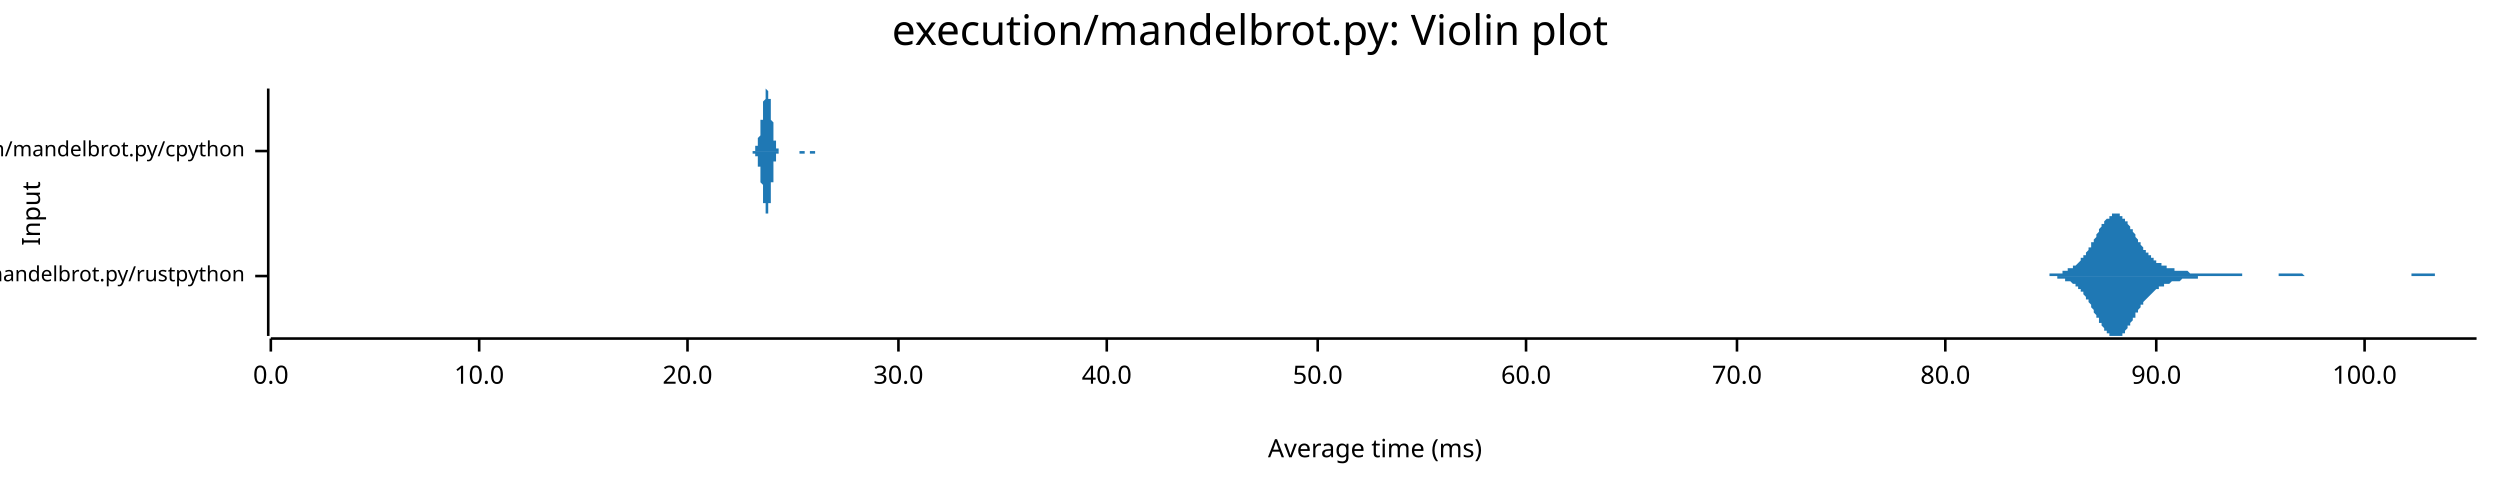
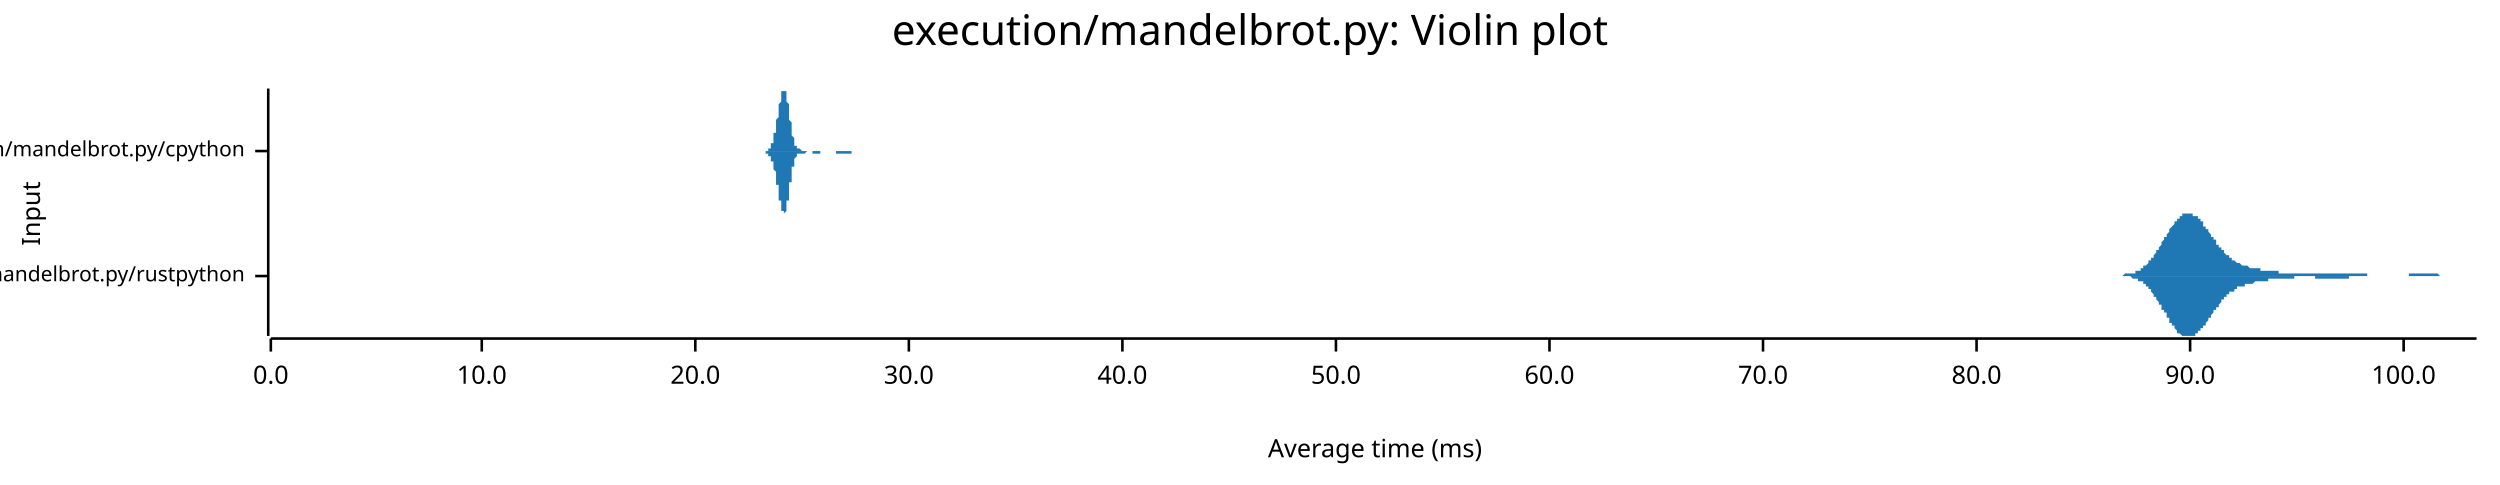
<svg xmlns="http://www.w3.org/2000/svg" width="960" height="186" viewBox="0 0 960 186">
  <text x="480" y="5" dy="0.76em" text-anchor="middle" font-family="sans-serif" font-size="16.129" opacity="1" fill="#000000">
execution/mandelbrot.py: Violin plot
</text>
  <text x="8" y="82" dy="0.76em" text-anchor="middle" font-family="sans-serif" font-size="9.677" opacity="1" fill="#000000" transform="rotate(270, 8, 82)">
Input
</text>
  <text x="528" y="178" dy="-0.5ex" text-anchor="middle" font-family="sans-serif" font-size="9.677" opacity="1" fill="#000000">
Average time (ms)
</text>
  <polyline fill="none" opacity="1" stroke="#000000" stroke-width="1" points="103,34 103,129 " />
  <text x="94" y="106" dy="0.5ex" text-anchor="end" font-family="sans-serif" font-size="8.065" opacity="1" fill="#000000">
execution/mandelbrot.py/rustpython
</text>
  <polyline fill="none" opacity="1" stroke="#000000" stroke-width="1" points="98,106 103,106 " />
  <text x="94" y="58" dy="0.5ex" text-anchor="end" font-family="sans-serif" font-size="8.065" opacity="1" fill="#000000">
execution/mandelbrot.py/cpython
</text>
  <polyline fill="none" opacity="1" stroke="#000000" stroke-width="1" points="98,58 103,58 " />
  <polyline fill="none" opacity="1" stroke="#000000" stroke-width="1" points="104,130 951,130 " />
  <text x="104" y="140" dy="0.76em" text-anchor="middle" font-family="sans-serif" font-size="9.677" opacity="1" fill="#000000">
0.0
</text>
  <polyline fill="none" opacity="1" stroke="#000000" stroke-width="1" points="104,130 104,135 " />
-   <text x="184" y="140" dy="0.76em" text-anchor="middle" font-family="sans-serif" font-size="9.677" opacity="1" fill="#000000">
+   <text x="185" y="140" dy="0.76em" text-anchor="middle" font-family="sans-serif" font-size="9.677" opacity="1" fill="#000000">
10.0
</text>
-   <polyline fill="none" opacity="1" stroke="#000000" stroke-width="1" points="184,130 184,135 " />
-   <text x="264" y="140" dy="0.76em" text-anchor="middle" font-family="sans-serif" font-size="9.677" opacity="1" fill="#000000">
+   <polyline fill="none" opacity="1" stroke="#000000" stroke-width="1" points="185,130 185,135 " />
+   <text x="267" y="140" dy="0.76em" text-anchor="middle" font-family="sans-serif" font-size="9.677" opacity="1" fill="#000000">
20.0
</text>
-   <polyline fill="none" opacity="1" stroke="#000000" stroke-width="1" points="264,130 264,135 " />
-   <text x="345" y="140" dy="0.76em" text-anchor="middle" font-family="sans-serif" font-size="9.677" opacity="1" fill="#000000">
+   <polyline fill="none" opacity="1" stroke="#000000" stroke-width="1" points="267,130 267,135 " />
+   <text x="349" y="140" dy="0.76em" text-anchor="middle" font-family="sans-serif" font-size="9.677" opacity="1" fill="#000000">
30.0
</text>
-   <polyline fill="none" opacity="1" stroke="#000000" stroke-width="1" points="345,130 345,135 " />
-   <text x="425" y="140" dy="0.76em" text-anchor="middle" font-family="sans-serif" font-size="9.677" opacity="1" fill="#000000">
+   <polyline fill="none" opacity="1" stroke="#000000" stroke-width="1" points="349,130 349,135 " />
+   <text x="431" y="140" dy="0.76em" text-anchor="middle" font-family="sans-serif" font-size="9.677" opacity="1" fill="#000000">
40.0
</text>
-   <polyline fill="none" opacity="1" stroke="#000000" stroke-width="1" points="425,130 425,135 " />
-   <text x="506" y="140" dy="0.76em" text-anchor="middle" font-family="sans-serif" font-size="9.677" opacity="1" fill="#000000">
+   <polyline fill="none" opacity="1" stroke="#000000" stroke-width="1" points="431,130 431,135 " />
+   <text x="513" y="140" dy="0.76em" text-anchor="middle" font-family="sans-serif" font-size="9.677" opacity="1" fill="#000000">
50.0
</text>
-   <polyline fill="none" opacity="1" stroke="#000000" stroke-width="1" points="506,130 506,135 " />
-   <text x="586" y="140" dy="0.76em" text-anchor="middle" font-family="sans-serif" font-size="9.677" opacity="1" fill="#000000">
+   <polyline fill="none" opacity="1" stroke="#000000" stroke-width="1" points="513,130 513,135 " />
+   <text x="595" y="140" dy="0.76em" text-anchor="middle" font-family="sans-serif" font-size="9.677" opacity="1" fill="#000000">
60.0
</text>
-   <polyline fill="none" opacity="1" stroke="#000000" stroke-width="1" points="586,130 586,135 " />
-   <text x="667" y="140" dy="0.76em" text-anchor="middle" font-family="sans-serif" font-size="9.677" opacity="1" fill="#000000">
+   <polyline fill="none" opacity="1" stroke="#000000" stroke-width="1" points="595,130 595,135 " />
+   <text x="677" y="140" dy="0.76em" text-anchor="middle" font-family="sans-serif" font-size="9.677" opacity="1" fill="#000000">
70.0
</text>
-   <polyline fill="none" opacity="1" stroke="#000000" stroke-width="1" points="667,130 667,135 " />
-   <text x="747" y="140" dy="0.76em" text-anchor="middle" font-family="sans-serif" font-size="9.677" opacity="1" fill="#000000">
+   <polyline fill="none" opacity="1" stroke="#000000" stroke-width="1" points="677,130 677,135 " />
+   <text x="759" y="140" dy="0.76em" text-anchor="middle" font-family="sans-serif" font-size="9.677" opacity="1" fill="#000000">
80.0
</text>
-   <polyline fill="none" opacity="1" stroke="#000000" stroke-width="1" points="747,130 747,135 " />
-   <text x="828" y="140" dy="0.76em" text-anchor="middle" font-family="sans-serif" font-size="9.677" opacity="1" fill="#000000">
+   <polyline fill="none" opacity="1" stroke="#000000" stroke-width="1" points="759,130 759,135 " />
+   <text x="841" y="140" dy="0.76em" text-anchor="middle" font-family="sans-serif" font-size="9.677" opacity="1" fill="#000000">
90.0
</text>
-   <polyline fill="none" opacity="1" stroke="#000000" stroke-width="1" points="828,130 828,135 " />
-   <text x="908" y="140" dy="0.76em" text-anchor="middle" font-family="sans-serif" font-size="9.677" opacity="1" fill="#000000">
+   <polyline fill="none" opacity="1" stroke="#000000" stroke-width="1" points="841,130 841,135 " />
+   <text x="923" y="140" dy="0.76em" text-anchor="middle" font-family="sans-serif" font-size="9.677" opacity="1" fill="#000000">
100.0
</text>
-   <polyline fill="none" opacity="1" stroke="#000000" stroke-width="1" points="908,130 908,135 " />
-   <polygon opacity="1" fill="#1F78B4" points="780,106 780,106 781,106 781,106 782,106 782,106 782,106 783,106 783,106 783,106 784,106 784,106 784,106 785,106 785,106 785,106 786,106 786,106 786,106 787,106 787,105 787,105 788,105 788,105 788,105 789,105 789,105 789,105 790,105 790,105 790,105 791,105 791,105 791,105 792,105 792,104 792,104 793,104 793,104 793,104 794,104 794,104 794,103 795,103 795,103 796,103 796,103 796,102 797,102 797,102 797,102 798,101 798,101 798,101 799,100 799,100 799,99 800,99 800,99 800,98 801,98 801,97 801,97 802,96 802,96 802,95 803,95 803,94 803,93 804,93 804,92 804,92 805,91 805,90 805,90 806,89 806,89 806,88 807,87 807,87 807,86 808,86 808,85 808,85 809,84 809,84 810,84 810,83 810,83 811,83 811,82 811,82 812,82 812,82 812,82 813,82 813,82 813,82 814,82 814,82 814,83 815,83 815,83 815,84 816,84 816,84 816,85 817,85 817,86 817,86 818,87 818,87 818,88 819,88 819,89 819,89 820,90 820,91 820,91 821,92 821,92 821,93 822,93 822,94 822,94 823,95 823,95 823,96 824,96 824,97 825,97 825,98 825,98 826,98 826,99 826,99 827,99 827,100 827,100 828,100 828,100 828,101 829,101 829,101 829,101 830,101 830,102 830,102 831,102 831,102 831,102 832,102 832,103 832,103 833,103 833,103 833,103 834,103 834,103 834,103 835,103 835,103 835,104 836,104 836,104 836,104 837,104 837,104 837,104 838,104 838,104 839,104 839,104 839,104 840,104 840,104 840,104 841,105 841,105 841,105 842,105 842,105 842,105 843,105 843,105 843,105 844,105 844,105 844,105 845,105 845,105 845,105 846,105 846,105 846,105 847,105 847,105 847,105 848,105 848,105 848,105 849,105 849,105 849,105 850,105 850,105 850,105 851,105 851,105 851,105 852,105 852,105 853,105 853,105 853,105 854,105 854,105 854,105 855,105 855,105 855,105 856,105 856,105 856,105 857,105 857,105 857,105 858,105 858,105 858,105 859,105 859,105 859,105 860,105 860,105 860,105 861,105 861,105 861,106 862,106 862,106 862,106 863,106 863,106 863,106 864,106 864,106 864,106 865,106 865,106 865,106 866,106 866,106 867,106 867,106 867,106 868,106 868,106 868,106 869,106 869,106 869,106 870,106 870,106 870,106 871,106 871,106 871,106 872,106 872,106 872,106 873,106 873,106 873,106 874,106 874,106 874,106 875,106 875,105 875,105 876,105 876,105 876,105 877,105 877,105 877,105 878,105 878,105 878,105 879,105 879,105 879,105 880,105 880,105 881,105 881,105 881,105 882,105 882,105 882,105 883,105 883,105 883,105 884,105 884,105 884,105 885,106 885,106 885,106 886,106 886,106 886,106 887,106 887,106 887,106 888,106 888,106 888,106 889,106 889,106 889,106 890,106 890,106 890,106 891,106 891,106 891,106 892,106 892,106 892,106 893,106 893,106 893,106 894,106 894,106 895,106 895,106 895,106 896,106 896,106 896,106 897,106 897,106 897,106 898,106 898,106 898,106 899,106 899,106 899,106 900,106 900,106 900,106 901,106 901,106 901,106 902,106 902,106 902,106 903,106 903,106 903,106 904,106 904,106 904,106 905,106 905,106 905,106 906,106 906,106 906,106 907,106 907,106 907,106 908,106 908,106 909,106 909,106 909,106 910,106 910,106 910,106 911,106 911,106 911,106 912,106 912,106 912,106 913,106 913,106 913,106 914,106 914,106 914,106 915,106 915,106 915,106 916,106 916,106 916,106 917,106 917,106 917,106 918,106 918,106 918,106 919,106 919,106 919,106 920,106 920,106 920,106 921,106 921,106 921,106 922,106 922,106 923,106 923,106 923,106 924,106 924,106 924,106 925,106 925,106 925,106 926,106 926,106 926,105 927,105 927,105 927,105 928,105 928,105 928,105 929,105 929,105 929,105 930,105 930,105 930,105 931,105 931,105 931,105 932,105 932,105 932,105 933,105 933,105 933,105 934,105 934,105 934,105 935,105 935,105 935,106 936,106 936,106 937,106 937,106 937,106 938,106 938,106 938,106 939,106 939,106 939,106 940,106 940,106 940,106 941,106 941,106 941,106 942,106 942,106 942,106 943,106 943,106 943,106 944,106 944,106 944,106 945,106 945,106 945,106 946,106 946,106 946,106 947,106 947,106 947,106 948,106 948,106 948,106 949,106 949,106 949,106 950,106 950,106 951,106 951,106 780,106 " />
-   <polygon opacity="1" fill="#1F78B4" points="780,106 780,106 781,106 781,106 782,106 782,106 782,106 783,106 783,106 783,106 784,106 784,106 784,106 785,106 785,106 785,106 786,106 786,106 786,106 787,106 787,106 787,106 788,106 788,106 788,106 789,106 789,106 789,106 790,106 790,106 790,107 791,107 791,107 791,107 792,107 792,107 792,107 793,107 793,107 793,108 794,108 794,108 794,108 795,108 795,108 796,109 796,109 796,109 797,109 797,110 797,110 798,110 798,111 798,111 799,111 799,112 799,112 800,112 800,113 800,113 801,114 801,114 801,115 802,115 802,116 802,116 803,117 803,118 803,118 804,119 804,119 804,120 805,121 805,121 805,122 806,122 806,123 806,124 807,124 807,125 807,125 808,126 808,126 808,127 809,127 809,128 810,128 810,128 810,129 811,129 811,129 811,129 812,129 812,129 812,129 813,129 813,129 813,129 814,129 814,129 814,129 815,129 815,128 815,128 816,128 816,127 816,127 817,126 817,126 817,125 818,125 818,124 818,124 819,123 819,123 819,122 820,122 820,121 820,120 821,120 821,119 821,119 822,118 822,118 822,117 823,117 823,116 823,116 824,115 824,115 825,114 825,114 825,114 826,113 826,113 826,113 827,112 827,112 827,112 828,111 828,111 828,111 829,111 829,110 829,110 830,110 830,110 830,110 831,110 831,109 831,109 832,109 832,109 832,109 833,109 833,109 833,109 834,108 834,108 834,108 835,108 835,108 835,108 836,108 836,108 836,108 837,108 837,108 837,108 838,107 838,107 839,107 839,107 839,107 840,107 840,107 840,107 841,107 841,107 841,107 842,107 842,107 842,107 843,107 843,107 843,107 844,107 844,106 844,106 845,106 845,106 845,106 846,106 846,106 846,106 847,106 847,106 847,106 848,106 848,106 848,106 849,106 849,106 849,106 850,106 850,106 850,106 851,106 851,106 851,106 852,106 852,106 853,106 853,106 853,106 854,106 854,106 854,106 855,106 855,106 855,106 856,106 856,106 856,106 857,106 857,106 857,106 858,106 858,106 858,106 859,106 859,106 859,106 860,106 860,106 860,106 861,106 861,106 861,106 862,106 862,106 862,106 863,106 863,106 863,106 864,106 864,106 864,106 865,106 865,106 865,106 866,106 866,106 867,106 867,106 867,106 868,106 868,106 868,106 869,106 869,106 869,106 870,106 870,106 870,106 871,106 871,106 871,106 872,106 872,106 872,106 873,106 873,106 873,106 874,106 874,106 874,106 875,106 875,106 875,106 876,106 876,106 876,106 877,106 877,106 877,106 878,106 878,106 878,106 879,106 879,106 879,106 880,106 880,106 881,106 881,106 881,106 882,106 882,106 882,106 883,106 883,106 883,106 884,106 884,106 884,106 885,106 885,106 885,106 886,106 886,106 886,106 887,106 887,106 887,106 888,106 888,106 888,106 889,106 889,106 889,106 890,106 890,106 890,106 891,106 891,106 891,106 892,106 892,106 892,106 893,106 893,106 893,106 894,106 894,106 895,106 895,106 895,106 896,106 896,106 896,106 897,106 897,106 897,106 898,106 898,106 898,106 899,106 899,106 899,106 900,106 900,106 900,106 901,106 901,106 901,106 902,106 902,106 902,106 903,106 903,106 903,106 904,106 904,106 904,106 905,106 905,106 905,106 906,106 906,106 906,106 907,106 907,106 907,106 908,106 908,106 909,106 909,106 909,106 910,106 910,106 910,106 911,106 911,106 911,106 912,106 912,106 912,106 913,106 913,106 913,106 914,106 914,106 914,106 915,106 915,106 915,106 916,106 916,106 916,106 917,106 917,106 917,106 918,106 918,106 918,106 919,106 919,106 919,106 920,106 920,106 920,106 921,106 921,106 921,106 922,106 922,106 923,106 923,106 923,106 924,106 924,106 924,106 925,106 925,106 925,106 926,106 926,106 926,106 927,106 927,106 927,106 928,106 928,106 928,106 929,106 929,106 929,106 930,106 930,106 930,106 931,106 931,106 931,106 932,106 932,106 932,106 933,106 933,106 933,106 934,106 934,106 934,106 935,106 935,106 935,106 936,106 936,106 937,106 937,106 937,106 938,106 938,106 938,106 939,106 939,106 939,106 940,106 940,106 940,106 941,106 941,106 941,106 942,106 942,106 942,106 943,106 943,106 943,106 944,106 944,106 944,106 945,106 945,106 945,106 946,106 946,106 946,106 947,106 947,106 947,106 948,106 948,106 948,106 949,106 949,106 949,106 950,106 950,106 951,106 951,106 780,106 " />
-   <polygon opacity="1" fill="#1F78B4" points="287,58 287,58 287,58 287,58 287,58 287,58 287,58 287,58 287,58 287,58 287,58 287,58 288,58 288,58 288,58 288,58 288,58 288,58 288,58 288,58 288,58 288,58 288,58 288,58 288,58 288,58 288,58 288,58 288,58 289,58 289,58 289,58 289,58 289,58 289,58 289,58 289,58 289,58 289,58 289,58 289,58 289,58 289,58 289,58 289,58 289,58 290,58 290,58 290,58 290,57 290,57 290,57 290,57 290,57 290,57 290,57 290,57 290,57 290,57 290,57 290,57 290,57 290,56 290,56 291,56 291,56 291,56 291,56 291,56 291,55 291,55 291,55 291,55 291,55 291,54 291,54 291,54 291,54 291,53 291,53 291,53 292,52 292,52 292,52 292,51 292,51 292,51 292,50 292,50 292,50 292,49 292,49 292,48 292,48 292,48 292,47 292,47 292,46 293,46 293,45 293,45 293,44 293,44 293,43 293,43 293,42 293,42 293,42 293,41 293,41 293,40 293,40 293,39 293,39 293,39 294,38 294,38 294,37 294,37 294,37 294,36 294,36 294,36 294,36 294,35 294,35 294,35 294,35 294,35 294,35 294,35 294,35 294,34 295,35 295,35 295,35 295,35 295,35 295,35 295,35 295,35 295,36 295,36 295,36 295,36 295,37 295,37 295,37 295,38 295,38 296,38 296,39 296,39 296,40 296,40 296,41 296,41 296,42 296,42 296,43 296,43 296,44 296,44 296,45 296,45 296,46 296,46 297,47 297,47 297,48 297,48 297,49 297,49 297,50 297,50 297,51 297,51 297,52 297,52 297,52 297,53 297,53 297,53 297,54 297,54 298,54 298,55 298,55 298,55 298,55 298,56 298,56 298,56 298,56 298,56 298,57 298,57 298,57 298,57 298,57 298,57 298,57 299,57 299,58 299,58 299,58 299,58 299,58 299,58 299,58 299,58 299,58 299,58 299,58 299,58 299,58 299,58 299,58 299,58 300,58 300,58 300,58 300,58 300,58 300,58 300,58 300,58 300,58 300,58 300,58 300,58 300,58 300,58 300,58 300,58 300,58 300,58 301,58 301,58 301,58 301,58 301,58 301,58 301,58 301,58 301,58 301,58 301,58 301,58 301,58 301,58 301,58 301,58 301,58 302,58 302,58 302,58 302,58 302,58 302,58 302,58 302,58 302,58 302,58 302,58 302,58 302,58 302,58 302,58 302,58 302,58 303,58 303,58 303,58 303,58 303,58 303,58 303,58 303,58 303,58 303,58 303,58 303,58 303,58 303,58 303,58 303,58 303,58 303,58 304,58 304,58 304,58 304,58 304,58 304,58 304,58 304,58 304,58 304,58 304,58 304,58 304,58 304,58 304,58 304,58 304,58 305,58 305,58 305,58 305,58 305,58 305,58 305,58 305,58 305,58 305,58 305,58 305,58 305,58 305,58 305,58 305,58 305,58 306,58 306,58 306,58 306,58 306,58 306,58 306,58 306,58 306,58 306,58 306,58 306,58 306,58 306,58 306,58 306,58 306,58 306,58 307,58 307,58 307,58 307,58 307,58 307,58 307,58 307,58 307,58 307,58 307,58 307,58 307,58 307,58 307,58 307,58 307,58 308,58 308,58 308,58 308,58 308,58 308,58 308,58 308,58 308,58 308,58 308,58 308,58 308,58 308,58 308,58 308,58 308,58 309,58 309,58 309,58 309,58 309,58 309,58 309,58 309,58 309,58 309,58 309,58 309,58 309,58 309,58 309,58 309,58 309,58 310,58 310,58 310,58 310,58 310,58 310,58 310,58 310,58 310,58 310,58 310,58 310,58 310,58 310,58 310,58 310,58 310,58 310,58 311,58 311,58 311,58 311,58 311,58 311,58 311,58 311,58 311,58 311,58 311,58 311,58 311,58 311,58 311,58 311,58 311,58 312,58 312,58 312,58 312,58 312,58 312,58 312,58 312,58 312,58 312,58 312,58 312,58 312,58 312,58 312,58 312,58 312,58 313,58 313,58 313,58 313,58 313,58 313,58 313,58 313,58 313,58 313,58 313,58 313,58 313,58 313,58 313,58 313,58 313,58 313,58 314,58 314,58 314,58 314,58 314,58 314,58 314,58 314,58 314,58 314,58 314,58 314,58 314,58 314,58 314,58 314,58 314,58 315,58 315,58 315,58 315,58 315,58 315,58 315,58 315,58 315,58 315,58 315,58 315,58 315,58 315,58 315,58 315,58 315,58 316,58 316,58 316,58 316,58 316,58 287,58 " />
-   <polygon opacity="1" fill="#1F78B4" points="287,58 287,58 287,58 287,58 287,58 287,58 287,58 287,58 287,58 287,58 287,58 287,58 288,58 288,58 288,58 288,58 288,58 288,58 288,58 288,58 288,58 288,58 288,58 288,58 288,58 288,58 288,58 288,58 288,58 289,58 289,58 289,58 289,58 289,58 289,58 289,59 289,59 289,59 289,59 289,59 289,59 289,59 289,59 289,59 289,59 289,59 290,59 290,59 290,59 290,59 290,59 290,59 290,59 290,59 290,59 290,59 290,59 290,60 290,60 290,60 290,60 290,60 290,60 290,60 291,60 291,61 291,61 291,61 291,61 291,61 291,61 291,62 291,62 291,62 291,62 291,62 291,63 291,63 291,63 291,63 291,64 292,64 292,64 292,65 292,65 292,65 292,66 292,66 292,67 292,67 292,67 292,68 292,68 292,69 292,69 292,69 292,70 292,70 293,71 293,71 293,72 293,72 293,73 293,73 293,74 293,74 293,74 293,75 293,75 293,76 293,76 293,77 293,77 293,78 293,78 294,78 294,79 294,79 294,79 294,80 294,80 294,80 294,81 294,81 294,81 294,81 294,81 294,82 294,82 294,82 294,82 294,82 294,82 295,82 295,82 295,82 295,82 295,82 295,82 295,81 295,81 295,81 295,81 295,80 295,80 295,80 295,80 295,79 295,79 295,78 296,78 296,78 296,77 296,77 296,76 296,76 296,75 296,75 296,74 296,74 296,73 296,73 296,72 296,72 296,71 296,71 296,70 297,70 297,69 297,69 297,68 297,68 297,67 297,67 297,66 297,66 297,65 297,65 297,65 297,64 297,64 297,63 297,63 297,63 297,62 298,62 298,62 298,62 298,61 298,61 298,61 298,61 298,60 298,60 298,60 298,60 298,60 298,60 298,59 298,59 298,59 298,59 299,59 299,59 299,59 299,59 299,59 299,59 299,59 299,59 299,59 299,58 299,58 299,58 299,58 299,58 299,58 299,58 299,58 300,58 300,58 300,58 300,58 300,58 300,58 300,58 300,58 300,58 300,58 300,58 300,58 300,58 300,58 300,58 300,58 300,58 300,58 301,58 301,58 301,58 301,58 301,58 301,58 301,58 301,58 301,58 301,58 301,58 301,58 301,58 301,58 301,58 301,58 301,58 302,58 302,58 302,58 302,58 302,58 302,58 302,58 302,58 302,58 302,58 302,58 302,58 302,58 302,58 302,58 302,58 302,58 303,58 303,58 303,58 303,58 303,58 303,58 303,58 303,58 303,58 303,58 303,58 303,58 303,58 303,58 303,58 303,58 303,58 303,58 304,58 304,58 304,58 304,58 304,58 304,58 304,58 304,58 304,58 304,58 304,58 304,58 304,58 304,58 304,58 304,58 304,58 305,58 305,58 305,58 305,58 305,58 305,58 305,58 305,58 305,58 305,58 305,58 305,58 305,58 305,58 305,58 305,58 305,58 306,58 306,58 306,58 306,58 306,58 306,58 306,58 306,58 306,58 306,58 306,58 306,58 306,58 306,58 306,58 306,58 306,58 306,58 307,58 307,58 307,58 307,58 307,58 307,58 307,58 307,58 307,59 307,59 307,59 307,59 307,59 307,59 307,59 307,59 307,59 308,59 308,59 308,59 308,59 308,59 308,59 308,59 308,59 308,59 308,59 308,59 308,59 308,59 308,59 308,59 308,59 308,59 309,59 309,59 309,59 309,59 309,59 309,59 309,59 309,59 309,58 309,58 309,58 309,58 309,58 309,58 309,58 309,58 309,58 310,58 310,58 310,58 310,58 310,58 310,58 310,58 310,58 310,58 310,58 310,58 310,58 310,58 310,58 310,58 310,58 310,58 310,58 311,58 311,58 311,58 311,58 311,58 311,58 311,58 311,58 311,58 311,58 311,58 311,58 311,58 311,58 311,58 311,58 311,59 312,59 312,59 312,59 312,59 312,59 312,59 312,59 312,59 312,59 312,59 312,59 312,59 312,59 312,59 312,59 312,59 312,59 313,59 313,59 313,59 313,59 313,59 313,59 313,59 313,59 313,59 313,59 313,59 313,59 313,59 313,59 313,59 313,59 313,58 313,58 314,58 314,58 314,58 314,58 314,58 314,58 314,58 314,58 314,58 314,58 314,58 314,58 314,58 314,58 314,58 314,58 314,58 315,58 315,58 315,58 315,58 315,58 315,58 315,58 315,58 315,58 315,58 315,58 315,58 315,58 315,58 315,58 315,58 315,58 316,58 316,58 316,58 316,58 316,58 287,58 " />
+   <polyline fill="none" opacity="1" stroke="#000000" stroke-width="1" points="923,130 923,135 " />
+   <polygon opacity="1" fill="#1F78B4" points="812,106 813,106 813,106 813,106 814,106 814,106 814,106 814,106 815,106 815,106 815,106 815,106 816,105 816,105 816,105 817,105 817,105 817,105 817,105 818,105 818,105 818,105 818,105 819,105 819,105 819,105 820,105 820,105 820,104 820,104 821,104 821,104 821,104 822,104 822,104 822,103 822,103 823,103 823,103 823,103 823,102 824,102 824,102 824,102 825,101 825,101 825,101 825,100 826,100 826,100 826,99 827,99 827,99 827,98 827,98 828,97 828,97 828,97 828,96 829,96 829,95 829,95 830,94 830,94 830,93 830,93 831,92 831,92 831,91 832,91 832,91 832,90 832,90 833,89 833,89 833,88 833,88 834,87 834,87 834,87 835,86 835,86 835,85 835,85 836,85 836,84 836,84 836,84 837,84 837,83 837,83 838,83 838,83 838,83 838,82 839,82 839,82 839,82 840,82 840,82 840,82 840,82 841,82 841,82 841,82 841,82 842,82 842,82 842,83 843,83 843,83 843,83 843,83 844,83 844,84 844,84 845,84 845,85 845,85 845,85 846,85 846,86 846,86 846,87 847,87 847,87 847,88 848,88 848,88 848,89 848,89 849,90 849,90 849,90 849,91 850,91 850,92 850,92 851,92 851,93 851,93 851,94 852,94 852,94 852,95 853,95 853,95 853,96 853,96 854,96 854,97 854,97 854,97 855,98 855,98 855,98 856,98 856,99 856,99 856,99 857,99 857,100 857,100 858,100 858,100 858,100 858,100 859,101 859,101 859,101 859,101 860,101 860,101 860,101 861,102 861,102 861,102 861,102 862,102 862,102 862,102 862,102 863,102 863,102 863,102 864,103 864,103 864,103 864,103 865,103 865,103 865,103 866,103 866,103 866,103 866,103 867,103 867,103 867,103 867,103 868,103 868,104 868,104 869,104 869,104 869,104 869,104 870,104 870,104 870,104 871,104 871,104 871,104 871,104 872,104 872,104 872,104 872,104 873,104 873,104 873,104 874,104 874,104 874,104 874,104 875,104 875,105 875,105 876,105 876,105 876,105 876,105 877,105 877,105 877,105 877,105 878,105 878,105 878,105 879,105 879,105 879,105 879,105 880,105 880,105 880,105 880,105 881,105 881,105 881,105 882,105 882,105 882,105 882,105 883,105 883,105 883,105 884,105 884,105 884,105 884,105 885,105 885,105 885,105 885,105 886,105 886,105 886,105 887,105 887,105 887,105 887,105 888,105 888,105 888,105 889,105 889,105 889,105 889,105 890,105 890,105 890,105 890,105 891,105 891,105 891,105 892,105 892,105 892,105 892,105 893,105 893,105 893,105 893,105 894,105 894,105 894,105 895,105 895,105 895,105 895,105 896,105 896,105 896,105 897,105 897,105 897,105 897,105 898,105 898,105 898,105 898,105 899,105 899,105 899,105 900,105 900,105 900,105 900,105 901,105 901,105 901,105 902,105 902,105 902,105 902,105 903,105 903,105 903,105 903,105 904,105 904,105 904,105 905,105 905,105 905,105 905,105 906,105 906,105 906,105 907,105 907,105 907,105 907,105 908,105 908,105 908,105 908,105 909,105 909,106 909,106 910,106 910,106 910,106 910,106 911,106 911,106 911,106 911,106 912,106 912,106 912,106 913,106 913,106 913,106 913,106 914,106 914,106 914,106 915,106 915,106 915,106 915,106 916,106 916,106 916,106 916,106 917,106 917,106 917,106 918,106 918,106 918,106 918,106 919,106 919,106 919,106 920,106 920,106 920,106 920,106 921,106 921,106 921,106 921,106 922,106 922,106 922,106 923,106 923,106 923,106 923,106 924,106 924,106 924,106 924,106 925,106 925,105 925,105 926,105 926,105 926,105 926,105 927,105 927,105 927,105 928,105 928,105 928,105 928,105 929,105 929,105 929,105 929,105 930,105 930,105 930,105 931,105 931,105 931,105 931,105 932,105 932,105 932,105 933,105 933,105 933,105 933,105 934,105 934,105 934,105 934,105 935,105 935,105 935,105 936,105 936,105 936,105 936,105 937,106 937,106 937,106 937,106 938,106 938,106 938,106 939,106 939,106 939,106 939,106 940,106 940,106 940,106 941,106 941,106 941,106 941,106 942,106 942,106 942,106 942,106 943,106 943,106 943,106 944,106 944,106 944,106 944,106 945,106 945,106 945,106 946,106 946,106 946,106 946,106 947,106 947,106 947,106 947,106 948,106 948,106 948,106 949,106 949,106 949,106 949,106 950,106 950,106 950,106 951,106 951,106 812,106 " />
+   <polygon opacity="1" fill="#1F78B4" points="812,106 813,106 813,106 813,106 814,106 814,106 814,106 814,106 815,106 815,106 815,106 815,106 816,106 816,106 816,106 817,106 817,106 817,106 817,106 818,106 818,106 818,106 818,106 819,107 819,107 819,107 820,107 820,107 820,107 820,107 821,107 821,107 821,108 822,108 822,108 822,108 822,108 823,108 823,109 823,109 823,109 824,109 824,110 824,110 825,110 825,110 825,111 825,111 826,111 826,112 826,112 827,113 827,113 827,113 827,114 828,114 828,115 828,115 828,115 829,116 829,116 829,117 830,117 830,118 830,118 830,119 831,119 831,120 831,120 832,120 832,121 832,121 832,122 833,122 833,123 833,123 833,124 834,124 834,124 834,125 835,125 835,126 835,126 835,126 836,127 836,127 836,127 836,128 837,128 837,128 837,128 838,129 838,129 838,129 838,129 839,129 839,129 839,129 840,129 840,129 840,129 840,129 841,129 841,129 841,129 841,129 842,129 842,129 842,129 843,129 843,129 843,128 843,128 844,128 844,128 844,127 845,127 845,127 845,127 845,126 846,126 846,126 846,125 846,125 847,125 847,124 847,124 848,123 848,123 848,123 848,122 849,122 849,121 849,121 849,121 850,120 850,120 850,119 851,119 851,119 851,118 851,118 852,118 852,117 852,117 853,116 853,116 853,116 853,115 854,115 854,115 854,115 854,114 855,114 855,114 855,113 856,113 856,113 856,113 856,112 857,112 857,112 857,112 858,112 858,111 858,111 858,111 859,111 859,111 859,111 859,110 860,110 860,110 860,110 861,110 861,110 861,110 861,110 862,110 862,109 862,109 862,109 863,109 863,109 863,109 864,109 864,109 864,109 864,109 865,109 865,109 865,109 866,108 866,108 866,108 866,108 867,108 867,108 867,108 867,108 868,108 868,108 868,108 869,108 869,108 869,108 869,108 870,108 870,108 870,108 871,108 871,108 871,107 871,107 872,107 872,107 872,107 872,107 873,107 873,107 873,107 874,107 874,107 874,107 874,107 875,107 875,107 875,107 876,107 876,107 876,107 876,107 877,107 877,107 877,107 877,107 878,107 878,107 878,107 879,107 879,107 879,107 879,107 880,107 880,107 880,107 880,107 881,107 881,107 881,106 882,106 882,106 882,106 882,106 883,106 883,106 883,106 884,106 884,106 884,106 884,106 885,106 885,106 885,106 885,106 886,106 886,106 886,106 887,106 887,106 887,106 887,106 888,106 888,106 888,106 889,106 889,106 889,106 889,107 890,107 890,107 890,107 890,107 891,107 891,107 891,107 892,107 892,107 892,107 892,107 893,107 893,107 893,107 893,107 894,107 894,107 894,107 895,107 895,107 895,107 895,107 896,107 896,107 896,107 897,107 897,107 897,107 897,107 898,107 898,107 898,107 898,107 899,107 899,107 899,107 900,107 900,107 900,107 900,107 901,107 901,107 901,107 902,107 902,107 902,107 902,106 903,106 903,106 903,106 903,106 904,106 904,106 904,106 905,106 905,106 905,106 905,106 906,106 906,106 906,106 907,106 907,106 907,106 907,106 908,106 908,106 908,106 908,106 909,106 909,106 909,106 910,106 910,106 910,106 910,106 911,106 911,106 911,106 911,106 912,106 912,106 912,106 913,106 913,106 913,106 913,106 914,106 914,106 914,106 915,106 915,106 915,106 915,106 916,106 916,106 916,106 916,106 917,106 917,106 917,106 918,106 918,106 918,106 918,106 919,106 919,106 919,106 920,106 920,106 920,106 920,106 921,106 921,106 921,106 921,106 922,106 922,106 922,106 923,106 923,106 923,106 923,106 924,106 924,106 924,106 924,106 925,106 925,106 925,106 926,106 926,106 926,106 926,106 927,106 927,106 927,106 928,106 928,106 928,106 928,106 929,106 929,106 929,106 929,106 930,106 930,106 930,106 931,106 931,106 931,106 931,106 932,106 932,106 932,106 933,106 933,106 933,106 933,106 934,106 934,106 934,106 934,106 935,106 935,106 935,106 936,106 936,106 936,106 936,106 937,106 937,106 937,106 937,106 938,106 938,106 938,106 939,106 939,106 939,106 939,106 940,106 940,106 940,106 941,106 941,106 941,106 941,106 942,106 942,106 942,106 942,106 943,106 943,106 943,106 944,106 944,106 944,106 944,106 945,106 945,106 945,106 946,106 946,106 946,106 946,106 947,106 947,106 947,106 947,106 948,106 948,106 948,106 949,106 949,106 949,106 949,106 950,106 950,106 950,106 951,106 951,106 812,106 " />
+   <polygon opacity="1" fill="#1F78B4" points="292,58 292,58 292,58 292,58 292,58 293,58 293,58 293,58 293,58 293,58 293,58 293,58 293,58 293,58 293,58 293,58 293,58 293,58 294,58 294,58 294,58 294,58 294,58 294,58 294,58 294,58 294,58 294,58 294,58 294,58 294,58 294,58 295,58 295,58 295,58 295,58 295,58 295,57 295,57 295,57 295,57 295,57 295,57 295,57 295,57 296,57 296,57 296,56 296,56 296,56 296,56 296,56 296,56 296,56 296,55 296,55 296,55 296,55 297,55 297,54 297,54 297,54 297,54 297,53 297,53 297,53 297,52 297,52 297,52 297,51 297,51 298,51 298,50 298,50 298,50 298,49 298,49 298,48 298,48 298,48 298,47 298,47 298,46 298,46 299,45 299,45 299,44 299,44 299,43 299,43 299,42 299,42 299,42 299,41 299,41 299,40 299,40 300,39 300,39 300,38 300,38 300,38 300,37 300,37 300,37 300,36 300,36 300,36 300,36 300,35 301,35 301,35 301,35 301,35 301,35 301,35 301,35 301,34 301,35 301,35 301,35 301,35 301,35 302,35 302,35 302,36 302,36 302,36 302,36 302,37 302,37 302,38 302,38 302,38 302,39 302,39 303,40 303,40 303,41 303,41 303,42 303,42 303,43 303,44 303,44 303,45 303,45 303,46 303,46 304,47 304,47 304,48 304,48 304,49 304,49 304,50 304,50 304,51 304,51 304,51 304,52 304,52 305,53 305,53 305,53 305,54 305,54 305,54 305,54 305,55 305,55 305,55 305,55 305,56 305,56 305,56 306,56 306,56 306,56 306,56 306,56 306,57 306,57 306,57 306,57 306,57 306,57 306,57 306,57 307,57 307,57 307,57 307,57 307,57 307,57 307,57 307,57 307,57 307,57 307,57 307,57 307,57 308,58 308,58 308,58 308,58 308,58 308,58 308,58 308,58 308,58 308,58 308,58 308,58 308,58 309,58 309,58 309,58 309,58 309,58 309,58 309,58 309,58 309,58 309,58 309,58 309,58 309,58 310,58 310,58 310,58 310,58 310,58 310,58 310,58 310,58 310,58 310,58 310,58 310,58 310,58 311,58 311,58 311,58 311,58 311,58 311,58 311,58 311,58 311,58 311,58 311,58 311,58 311,58 312,58 312,58 312,58 312,58 312,58 312,58 312,58 312,58 312,58 312,58 312,58 312,58 312,58 313,58 313,58 313,58 313,58 313,58 313,58 313,58 313,58 313,58 313,58 313,58 313,58 313,58 314,58 314,58 314,58 314,58 314,58 314,58 314,58 314,58 314,58 314,58 314,58 314,58 314,58 315,58 315,58 315,58 315,58 315,58 315,58 315,58 315,58 315,58 315,58 315,58 315,58 315,58 316,58 316,58 316,58 316,58 316,58 316,58 316,58 316,58 316,58 316,58 316,58 316,58 316,58 316,58 317,58 317,58 317,58 317,58 317,58 317,58 317,58 317,58 317,58 317,58 317,58 317,58 317,58 318,58 318,58 318,58 318,58 318,58 318,58 318,58 318,58 318,58 318,58 318,58 318,58 318,58 319,58 319,58 319,58 319,58 319,58 319,58 319,58 319,58 319,58 319,58 319,58 319,58 319,58 320,58 320,58 320,58 320,58 320,58 320,58 320,58 320,58 320,58 320,58 320,58 320,58 320,58 321,58 321,58 321,58 321,58 321,58 321,58 321,58 321,58 321,58 321,58 321,58 321,58 321,58 322,58 322,58 322,58 322,58 322,58 322,58 322,58 322,58 322,58 322,58 322,58 322,58 322,58 323,58 323,58 323,58 323,58 323,58 323,58 323,58 323,58 323,58 323,58 323,58 323,58 323,58 324,58 324,58 324,58 324,58 324,58 324,58 324,58 324,58 324,58 324,58 324,58 324,58 324,58 325,58 325,58 325,58 325,58 325,58 325,58 325,58 325,58 325,58 325,58 325,58 325,58 325,58 326,58 326,58 326,58 326,58 326,58 326,58 326,58 326,58 326,58 326,58 326,58 326,58 326,58 327,58 327,58 327,58 327,58 327,58 327,58 327,58 327,58 327,58 327,58 327,58 327,58 327,58 328,58 328,58 328,58 328,58 328,58 328,58 328,58 328,58 328,58 328,58 328,58 328,58 328,58 328,58 329,58 329,58 329,58 329,58 329,58 329,58 329,58 329,58 329,58 329,58 329,58 329,58 329,58 330,58 330,58 330,58 330,58 330,58 330,58 330,58 330,58 330,58 330,58 330,58 292,58 " />
+   <polygon opacity="1" fill="#1F78B4" points="292,58 292,58 292,58 292,58 292,58 293,58 293,58 293,58 293,58 293,58 293,58 293,58 293,58 293,58 293,58 293,58 293,58 293,58 294,58 294,58 294,58 294,58 294,58 294,58 294,58 294,59 294,59 294,59 294,59 294,59 294,59 294,59 295,59 295,59 295,59 295,59 295,59 295,59 295,59 295,59 295,59 295,59 295,59 295,60 295,60 296,60 296,60 296,60 296,60 296,60 296,60 296,61 296,61 296,61 296,61 296,61 296,62 296,62 297,62 297,62 297,62 297,63 297,63 297,63 297,64 297,64 297,64 297,64 297,65 297,65 297,65 298,66 298,66 298,67 298,67 298,67 298,68 298,68 298,69 298,69 298,69 298,70 298,70 298,71 299,71 299,72 299,72 299,73 299,73 299,74 299,74 299,74 299,75 299,75 299,76 299,76 299,77 300,77 300,78 300,78 300,78 300,79 300,79 300,79 300,80 300,80 300,80 300,81 300,81 300,81 301,81 301,82 301,82 301,82 301,82 301,82 301,82 301,82 301,82 301,82 301,82 301,82 301,82 302,81 302,81 302,81 302,81 302,80 302,80 302,80 302,79 302,79 302,79 302,78 302,78 302,77 303,77 303,76 303,76 303,75 303,75 303,74 303,74 303,73 303,72 303,72 303,71 303,71 303,70 304,70 304,69 304,69 304,68 304,68 304,67 304,67 304,66 304,66 304,65 304,65 304,65 304,64 305,64 305,64 305,63 305,63 305,63 305,62 305,62 305,62 305,62 305,61 305,61 305,61 305,61 305,61 306,60 306,60 306,60 306,60 306,60 306,60 306,60 306,60 306,60 306,60 306,60 306,59 306,59 307,59 307,59 307,59 307,59 307,59 307,59 307,59 307,59 307,59 307,59 307,59 307,59 307,59 308,59 308,59 308,59 308,59 308,59 308,59 308,59 308,59 308,59 308,59 308,59 308,59 308,59 309,59 309,59 309,59 309,59 309,59 309,59 309,59 309,59 309,59 309,59 309,59 309,59 309,59 310,58 310,58 310,58 310,58 310,58 310,58 310,58 310,58 310,58 310,58 310,58 310,58 310,58 311,58 311,58 311,58 311,58 311,58 311,58 311,58 311,58 311,58 311,58 311,58 311,58 311,58 312,58 312,58 312,58 312,58 312,58 312,58 312,58 312,58 312,58 312,59 312,59 312,59 312,59 313,59 313,59 313,59 313,59 313,59 313,59 313,59 313,59 313,59 313,59 313,59 313,59 313,59 314,59 314,59 314,59 314,59 314,59 314,59 314,59 314,59 314,59 314,59 314,59 314,59 314,59 315,59 315,59 315,59 315,58 315,58 315,58 315,58 315,58 315,58 315,58 315,58 315,58 315,58 316,58 316,58 316,58 316,58 316,58 316,58 316,58 316,58 316,58 316,58 316,58 316,58 316,58 316,58 317,58 317,58 317,58 317,58 317,58 317,58 317,58 317,58 317,58 317,58 317,58 317,58 317,58 318,58 318,58 318,58 318,58 318,58 318,58 318,58 318,58 318,58 318,58 318,58 318,58 318,58 319,58 319,58 319,58 319,58 319,58 319,58 319,58 319,58 319,58 319,58 319,58 319,58 319,58 320,58 320,58 320,58 320,58 320,58 320,58 320,58 320,58 320,58 320,58 320,58 320,58 320,58 321,58 321,58 321,58 321,59 321,59 321,59 321,59 321,59 321,59 321,59 321,59 321,59 321,59 322,59 322,59 322,59 322,59 322,59 322,59 322,59 322,59 322,59 322,59 322,59 322,59 322,59 323,59 323,59 323,59 323,59 323,59 323,59 323,59 323,59 323,59 323,59 323,59 323,59 323,59 324,59 324,59 324,59 324,59 324,59 324,59 324,59 324,59 324,59 324,59 324,59 324,59 324,59 325,59 325,59 325,59 325,59 325,59 325,59 325,59 325,59 325,59 325,59 325,59 325,59 325,59 326,59 326,59 326,59 326,59 326,59 326,59 326,59 326,59 326,59 326,59 326,59 326,59 326,59 327,59 327,59 327,59 327,58 327,58 327,58 327,58 327,58 327,58 327,58 327,58 327,58 327,58 328,58 328,58 328,58 328,58 328,58 328,58 328,58 328,58 328,58 328,58 328,58 328,58 328,58 328,58 329,58 329,58 329,58 329,58 329,58 329,58 329,58 329,58 329,58 329,58 329,58 329,58 329,58 330,58 330,58 330,58 330,58 330,58 330,58 330,58 330,58 330,58 330,58 330,58 292,58 " />
</svg>
